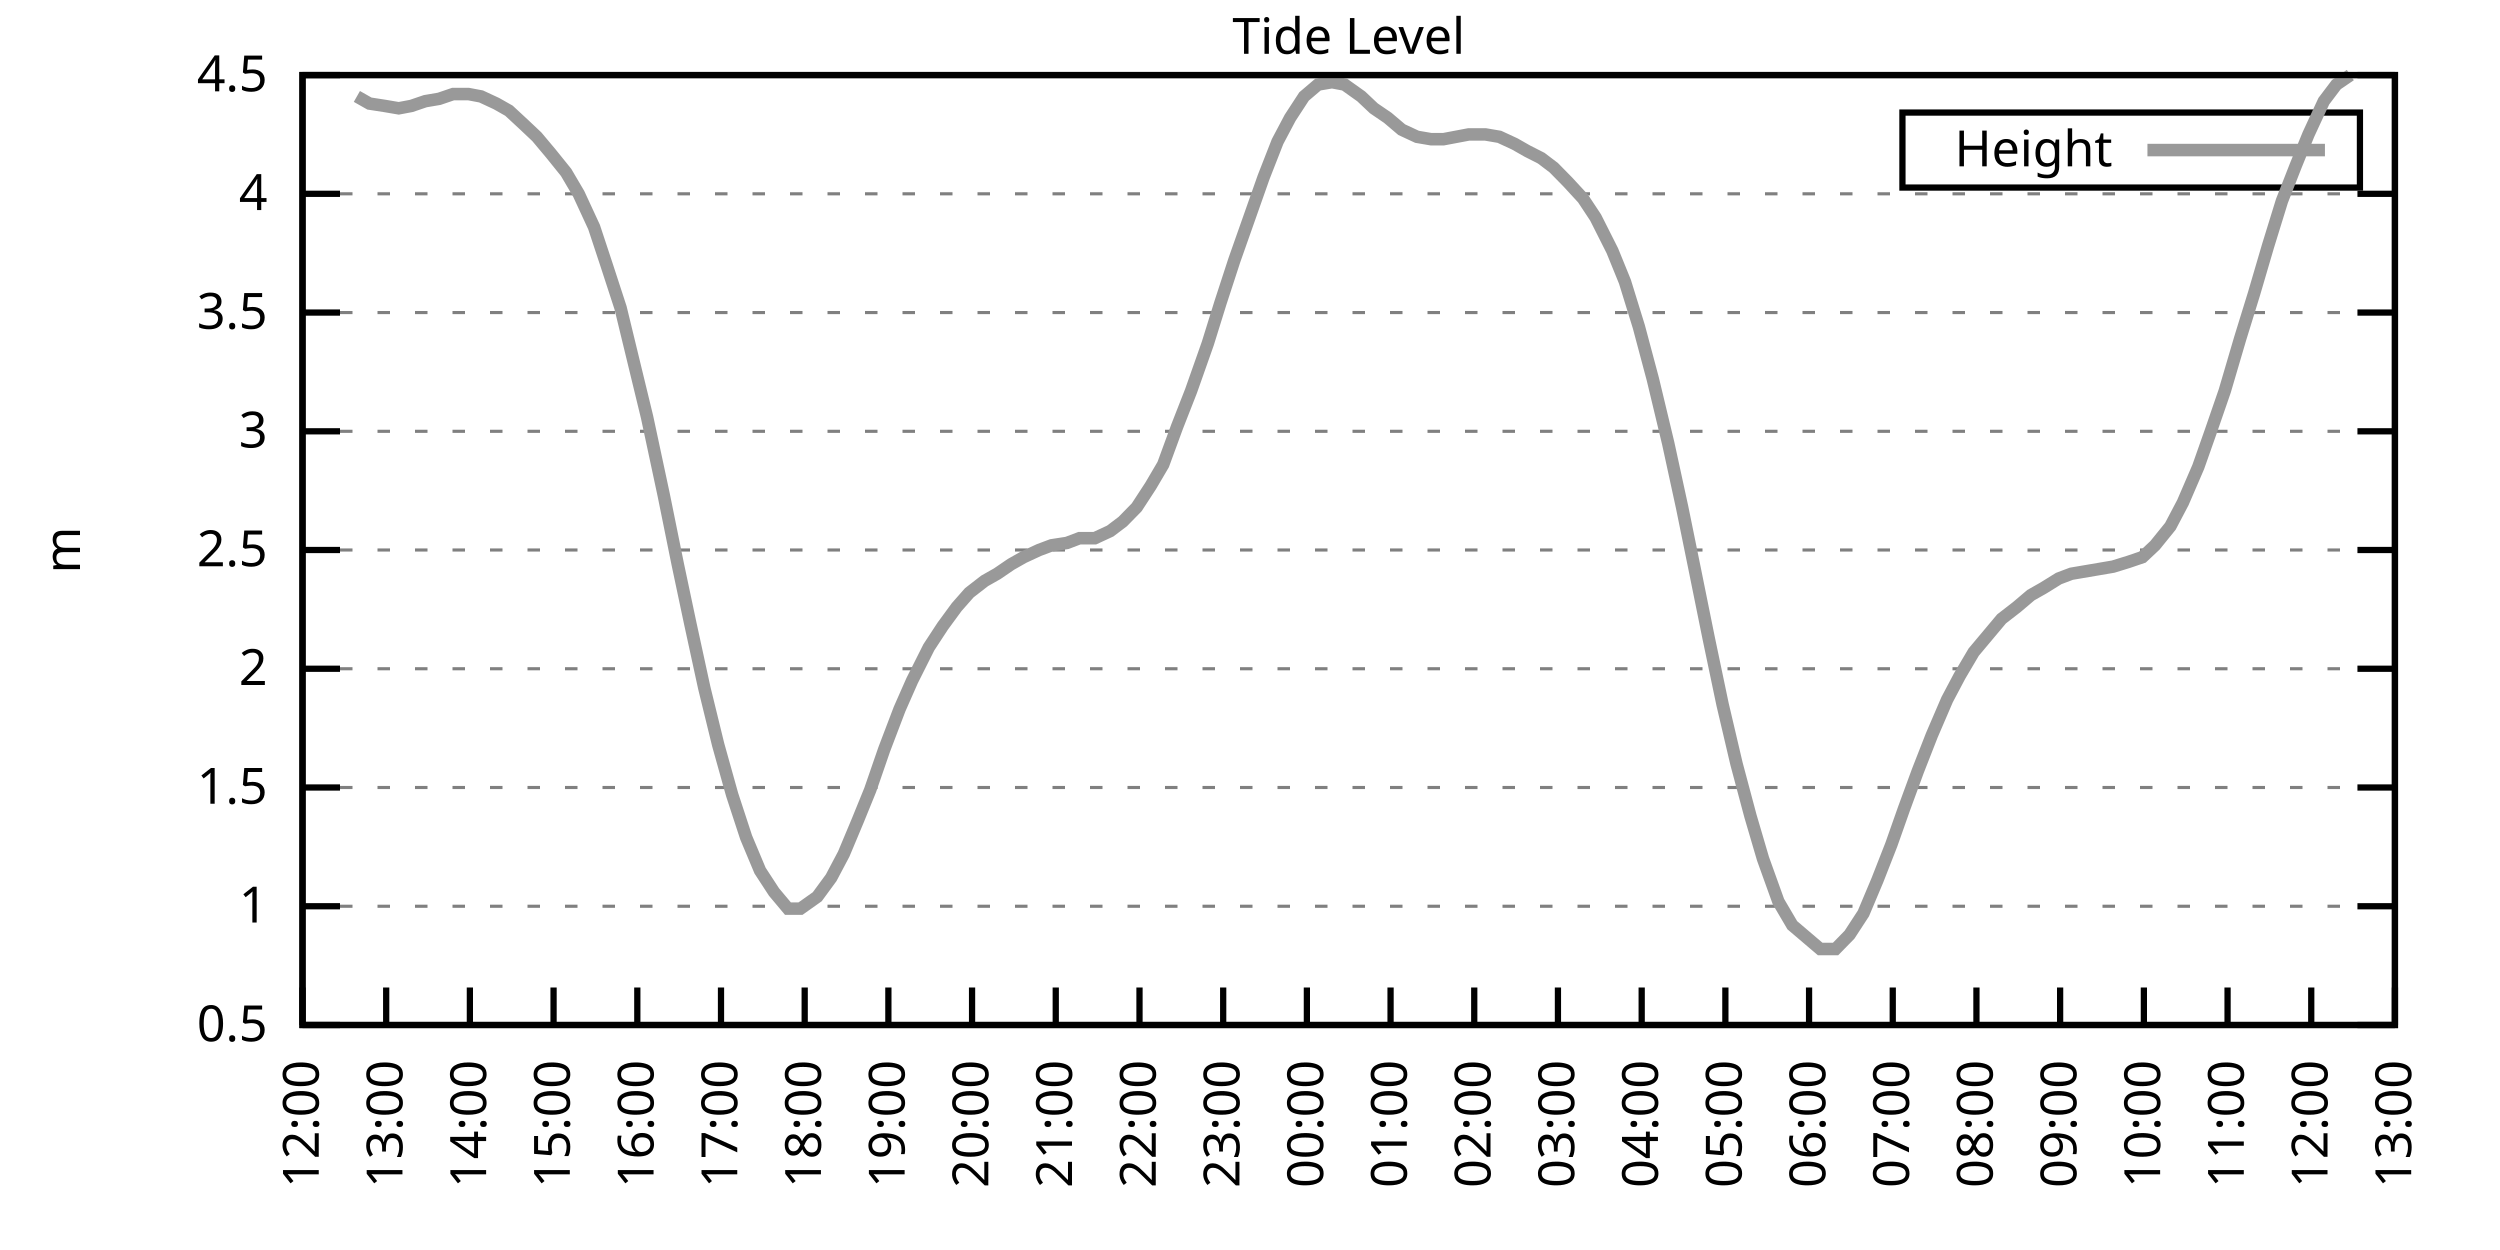
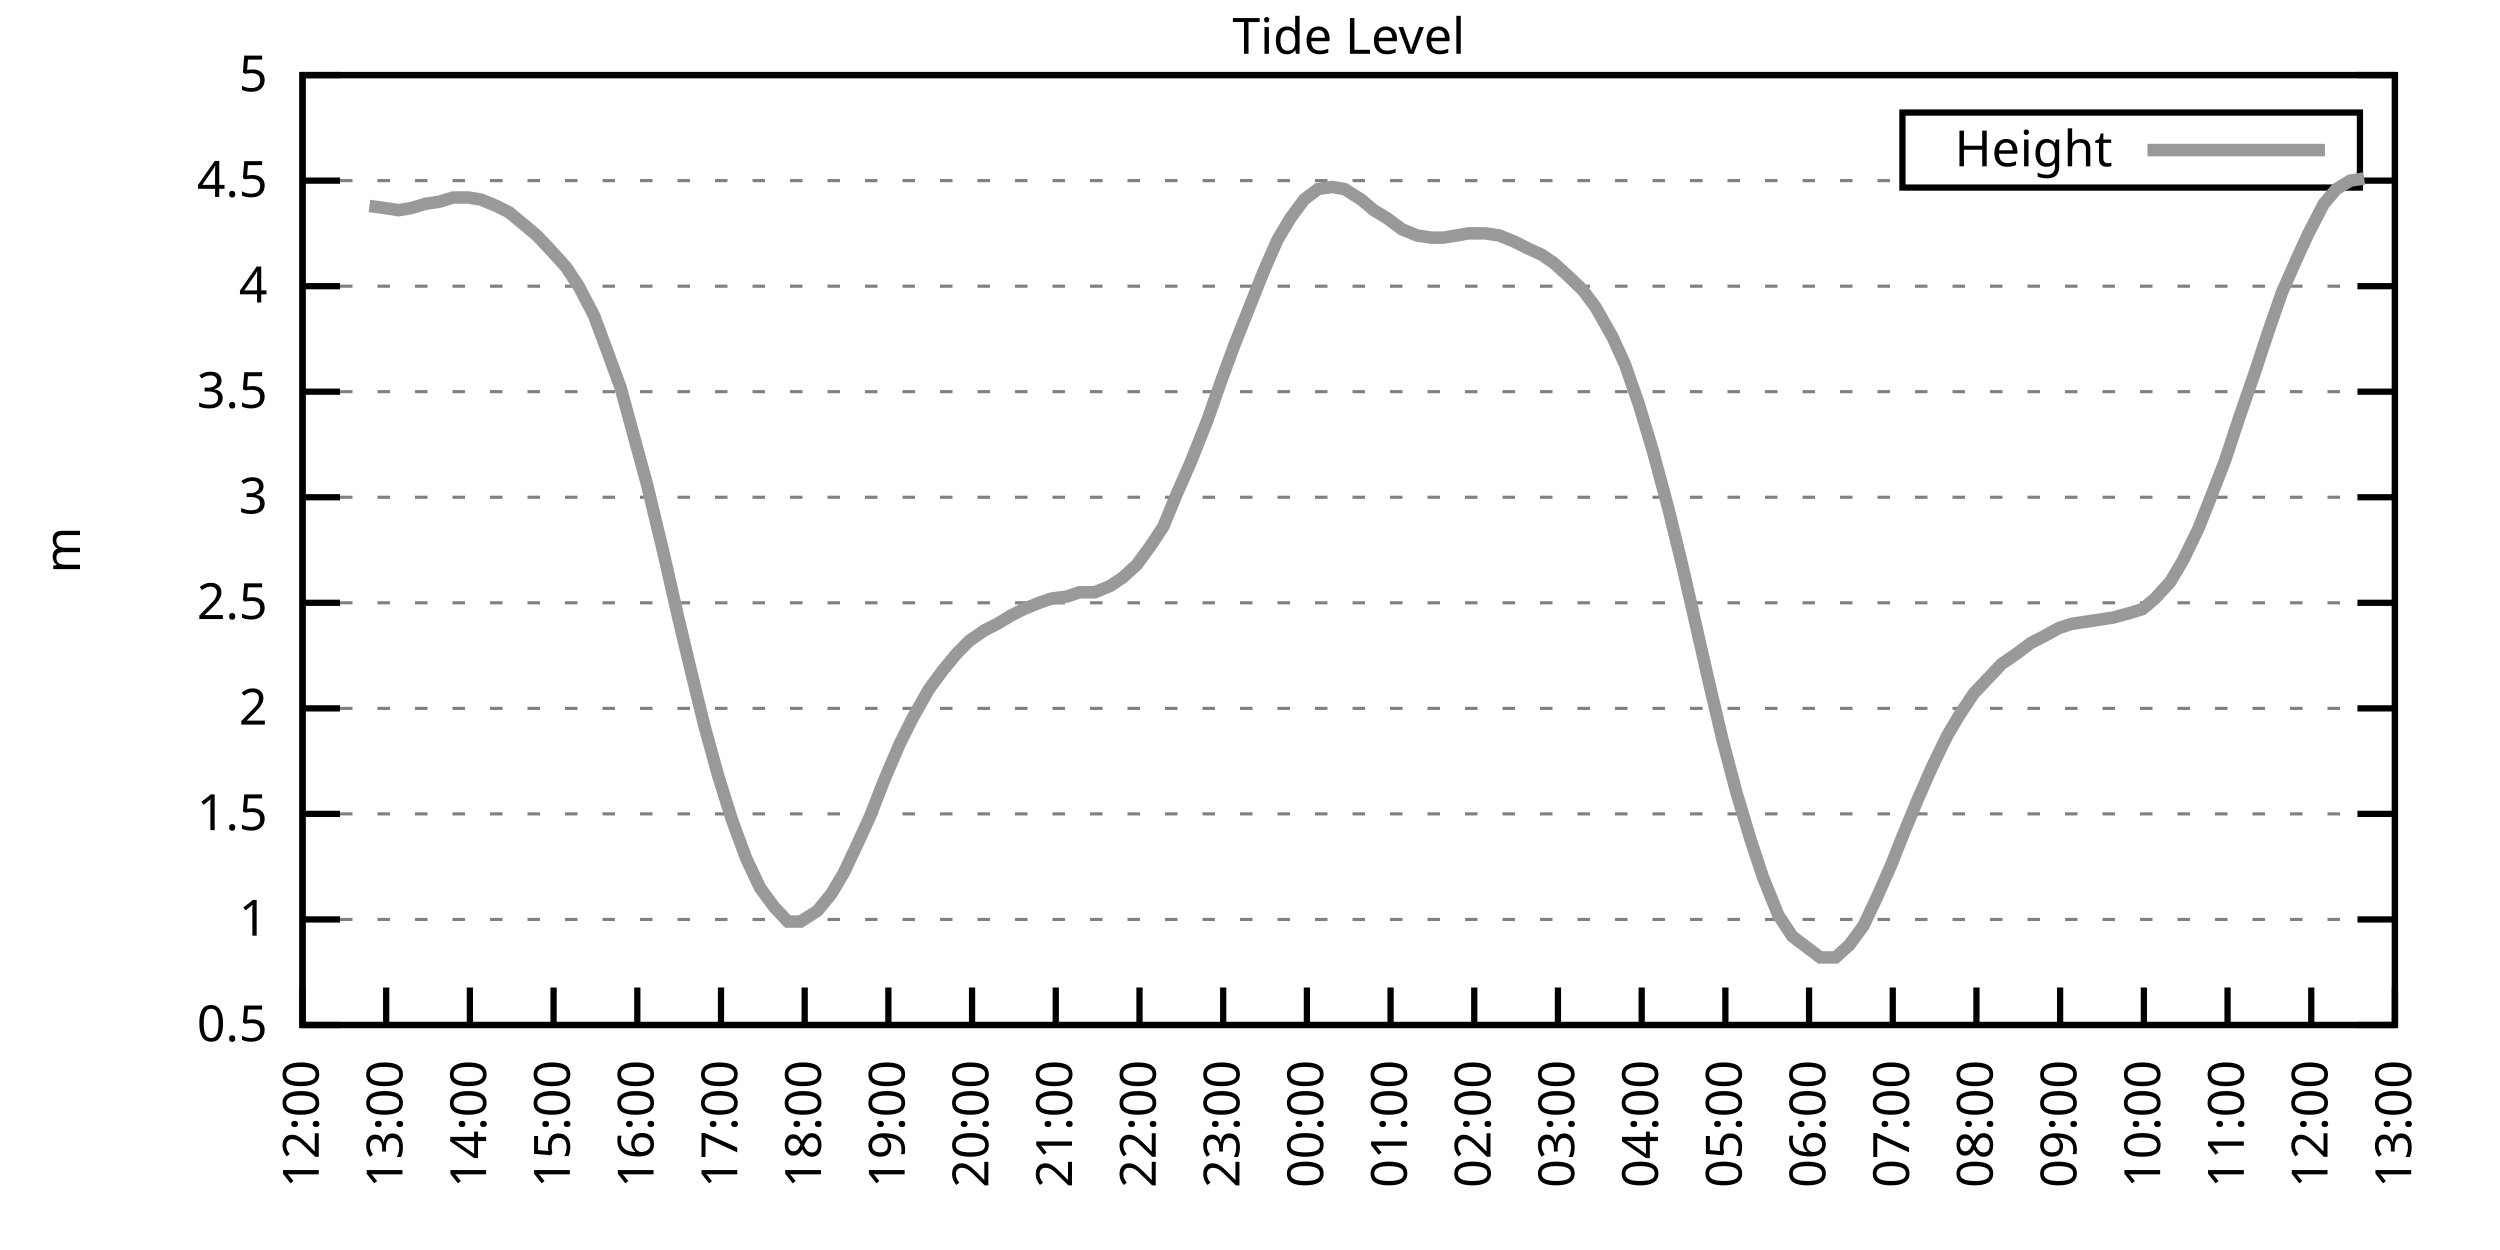
<svg xmlns="http://www.w3.org/2000/svg" xmlns:xlink="http://www.w3.org/1999/xlink" width="400" height="200" viewBox="0 0 400 200">
  <g id="gnuplot_canvas">
    <rect x="0" y="0" width="400" height="200" fill="none" />
    <defs>
      <circle id="gpDot" r="0.5" stroke-width="0.5" stroke="currentColor" />
      <path id="gpPt0" stroke-width="0.333" stroke="currentColor" d="M-1,0 h2 M0,-1 v2" />
      <path id="gpPt1" stroke-width="0.333" stroke="currentColor" d="M-1,-1 L1,1 M1,-1 L-1,1" />
      <path id="gpPt2" stroke-width="0.333" stroke="currentColor" d="M-1,0 L1,0 M0,-1 L0,1 M-1,-1 L1,1 M-1,1 L1,-1" />
      <rect id="gpPt3" stroke-width="0.333" stroke="currentColor" x="-1" y="-1" width="2" height="2" />
      <rect id="gpPt4" stroke-width="0.333" stroke="currentColor" fill="currentColor" x="-1" y="-1" width="2" height="2" />
      <circle id="gpPt5" stroke-width="0.333" stroke="currentColor" cx="0" cy="0" r="1" />
      <use xlink:href="#gpPt5" id="gpPt6" fill="currentColor" stroke="none" />
      <path id="gpPt7" stroke-width="0.333" stroke="currentColor" d="M0,-1.33 L-1.33,0.67 L1.33,0.67 z" />
      <use xlink:href="#gpPt7" id="gpPt8" fill="currentColor" stroke="none" />
      <use xlink:href="#gpPt7" id="gpPt9" stroke="currentColor" transform="rotate(180)" />
      <use xlink:href="#gpPt9" id="gpPt10" fill="currentColor" stroke="none" />
      <use xlink:href="#gpPt3" id="gpPt11" stroke="currentColor" transform="rotate(45)" />
      <use xlink:href="#gpPt11" id="gpPt12" fill="currentColor" stroke="none" />
      <path id="gpPt13" stroke-width="0.333" stroke="currentColor" d="M0,1.330 L1.265,0.411 L0.782,-1.067 L-0.782,-1.076 L-1.265,0.411 z" />
      <use xlink:href="#gpPt13" id="gpPt14" fill="currentColor" stroke="none" />
      <filter id="textbox" filterUnits="objectBoundingBox" x="0" y="0" height="1" width="1">
        <feFlood flood-color="white" flood-opacity="1" result="bgnd" />
        <feComposite in="SourceGraphic" in2="bgnd" operator="atop" />
      </filter>
      <filter id="greybox" filterUnits="objectBoundingBox" x="0" y="0" height="1" width="1">
        <feFlood flood-color="lightgrey" flood-opacity="1" result="grey" />
        <feComposite in="SourceGraphic" in2="grey" operator="atop" />
      </filter>
    </defs>
    <g fill="none" color="white" stroke="currentColor" stroke-width="1.00" stroke-linecap="butt" stroke-linejoin="miter">
</g>
    <g fill="none" color="black" stroke="currentColor" stroke-width="1.00" stroke-linecap="butt" stroke-linejoin="miter">
      <g stroke="none" shape-rendering="crispEdges">
        <polygon fill="rgb(255, 255, 255)" points="48.40,164.00 383.18,164.00 383.18,12.02 48.40,12.02 " />
      </g>
    </g>
    <g fill="none" color="black" stroke="currentColor" stroke-width="1.00" stroke-linecap="butt" stroke-linejoin="miter">
</g>
    <g fill="none" color="black" stroke="black" stroke-width="0.50" stroke-linecap="butt" stroke-linejoin="miter">
</g>
    <g fill="none" color="gray" stroke="currentColor" stroke-width="0.50" stroke-linecap="butt" stroke-linejoin="miter">
      <path stroke="gray" stroke-dasharray="2,4" class="gridline" d="M48.40,164.00 L383.19,164.00  " />
    </g>
    <g fill="none" color="gray" stroke="gray" stroke-width="1.00" stroke-linecap="butt" stroke-linejoin="miter">
</g>
    <g fill="none" color="black" stroke="currentColor" stroke-width="1.00" stroke-linecap="butt" stroke-linejoin="miter">
      <path stroke="black" d="M48.40,164.00 L54.40,164.00 M383.19,164.00 L377.19,164.00  " />
      <g transform="translate(42.80,166.60)" stroke="none" fill="black" font-family="Sans" font-size="8.00" text-anchor="end">
        <text>
          <tspan font-family="Sans"> 0.5</tspan>
        </text>
      </g>
    </g>
    <g fill="none" color="black" stroke="currentColor" stroke-width="1.00" stroke-linecap="butt" stroke-linejoin="miter">
</g>
    <g fill="none" color="black" stroke="black" stroke-width="0.50" stroke-linecap="butt" stroke-linejoin="miter">
</g>
    <g fill="none" color="gray" stroke="currentColor" stroke-width="0.50" stroke-linecap="butt" stroke-linejoin="miter">
-       <path stroke="gray" stroke-dasharray="2,4" class="gridline" d="M48.40,145.00 L383.19,145.00  " />
-     </g>
-     <g fill="none" color="gray" stroke="gray" stroke-width="1.00" stroke-linecap="butt" stroke-linejoin="miter">
- </g>
-     <g fill="none" color="black" stroke="currentColor" stroke-width="1.00" stroke-linecap="butt" stroke-linejoin="miter">
-       <path stroke="black" d="M48.40,145.00 L54.40,145.00 M383.19,145.00 L377.19,145.00  " />
-       <g transform="translate(42.80,147.60)" stroke="none" fill="black" font-family="Sans" font-size="8.00" text-anchor="end">
+       <path stroke="gray" stroke-dasharray="2,4" class="gridline" d="M48.40,147.11 L383.19,147.11  " />
+     </g>
+     <g fill="none" color="gray" stroke="gray" stroke-width="1.00" stroke-linecap="butt" stroke-linejoin="miter">
+ </g>
+     <g fill="none" color="black" stroke="currentColor" stroke-width="1.00" stroke-linecap="butt" stroke-linejoin="miter">
+       <path stroke="black" d="M48.40,147.11 L54.40,147.11 M383.19,147.11 L377.19,147.11  " />
+       <g transform="translate(42.80,149.71)" stroke="none" fill="black" font-family="Sans" font-size="8.00" text-anchor="end">
        <text>
          <tspan font-family="Sans"> 1</tspan>
        </text>
      </g>
    </g>
    <g fill="none" color="black" stroke="currentColor" stroke-width="1.00" stroke-linecap="butt" stroke-linejoin="miter">
</g>
    <g fill="none" color="black" stroke="black" stroke-width="0.50" stroke-linecap="butt" stroke-linejoin="miter">
</g>
    <g fill="none" color="gray" stroke="currentColor" stroke-width="0.50" stroke-linecap="butt" stroke-linejoin="miter">
-       <path stroke="gray" stroke-dasharray="2,4" class="gridline" d="M48.40,126.00 L383.19,126.00  " />
-     </g>
-     <g fill="none" color="gray" stroke="gray" stroke-width="1.00" stroke-linecap="butt" stroke-linejoin="miter">
- </g>
-     <g fill="none" color="black" stroke="currentColor" stroke-width="1.00" stroke-linecap="butt" stroke-linejoin="miter">
-       <path stroke="black" d="M48.40,126.00 L54.40,126.00 M383.19,126.00 L377.19,126.00  " />
-       <g transform="translate(42.80,128.60)" stroke="none" fill="black" font-family="Sans" font-size="8.00" text-anchor="end">
+       <path stroke="gray" stroke-dasharray="2,4" class="gridline" d="M48.40,130.22 L383.19,130.22  " />
+     </g>
+     <g fill="none" color="gray" stroke="gray" stroke-width="1.00" stroke-linecap="butt" stroke-linejoin="miter">
+ </g>
+     <g fill="none" color="black" stroke="currentColor" stroke-width="1.00" stroke-linecap="butt" stroke-linejoin="miter">
+       <path stroke="black" d="M48.40,130.22 L54.40,130.22 M383.19,130.22 L377.19,130.22  " />
+       <g transform="translate(42.80,132.82)" stroke="none" fill="black" font-family="Sans" font-size="8.00" text-anchor="end">
        <text>
          <tspan font-family="Sans"> 1.5</tspan>
        </text>
      </g>
    </g>
    <g fill="none" color="black" stroke="currentColor" stroke-width="1.00" stroke-linecap="butt" stroke-linejoin="miter">
</g>
    <g fill="none" color="black" stroke="black" stroke-width="0.50" stroke-linecap="butt" stroke-linejoin="miter">
</g>
    <g fill="none" color="gray" stroke="currentColor" stroke-width="0.50" stroke-linecap="butt" stroke-linejoin="miter">
-       <path stroke="gray" stroke-dasharray="2,4" class="gridline" d="M48.40,107.00 L383.19,107.00  " />
-     </g>
-     <g fill="none" color="gray" stroke="gray" stroke-width="1.00" stroke-linecap="butt" stroke-linejoin="miter">
- </g>
-     <g fill="none" color="black" stroke="currentColor" stroke-width="1.00" stroke-linecap="butt" stroke-linejoin="miter">
-       <path stroke="black" d="M48.40,107.00 L54.40,107.00 M383.19,107.00 L377.19,107.00  " />
-       <g transform="translate(42.80,109.60)" stroke="none" fill="black" font-family="Sans" font-size="8.00" text-anchor="end">
+       <path stroke="gray" stroke-dasharray="2,4" class="gridline" d="M48.40,113.34 L383.19,113.34  " />
+     </g>
+     <g fill="none" color="gray" stroke="gray" stroke-width="1.00" stroke-linecap="butt" stroke-linejoin="miter">
+ </g>
+     <g fill="none" color="black" stroke="currentColor" stroke-width="1.00" stroke-linecap="butt" stroke-linejoin="miter">
+       <path stroke="black" d="M48.40,113.34 L54.40,113.34 M383.19,113.34 L377.19,113.34  " />
+       <g transform="translate(42.80,115.94)" stroke="none" fill="black" font-family="Sans" font-size="8.00" text-anchor="end">
        <text>
          <tspan font-family="Sans"> 2</tspan>
        </text>
      </g>
    </g>
    <g fill="none" color="black" stroke="currentColor" stroke-width="1.00" stroke-linecap="butt" stroke-linejoin="miter">
</g>
    <g fill="none" color="black" stroke="black" stroke-width="0.50" stroke-linecap="butt" stroke-linejoin="miter">
</g>
    <g fill="none" color="gray" stroke="currentColor" stroke-width="0.50" stroke-linecap="butt" stroke-linejoin="miter">
-       <path stroke="gray" stroke-dasharray="2,4" class="gridline" d="M48.40,88.00 L383.19,88.00  " />
-     </g>
-     <g fill="none" color="gray" stroke="gray" stroke-width="1.00" stroke-linecap="butt" stroke-linejoin="miter">
- </g>
-     <g fill="none" color="black" stroke="currentColor" stroke-width="1.00" stroke-linecap="butt" stroke-linejoin="miter">
-       <path stroke="black" d="M48.40,88.00 L54.40,88.00 M383.19,88.00 L377.19,88.00  " />
-       <g transform="translate(42.80,90.60)" stroke="none" fill="black" font-family="Sans" font-size="8.00" text-anchor="end">
+       <path stroke="gray" stroke-dasharray="2,4" class="gridline" d="M48.40,96.45 L383.19,96.45  " />
+     </g>
+     <g fill="none" color="gray" stroke="gray" stroke-width="1.00" stroke-linecap="butt" stroke-linejoin="miter">
+ </g>
+     <g fill="none" color="black" stroke="currentColor" stroke-width="1.00" stroke-linecap="butt" stroke-linejoin="miter">
+       <path stroke="black" d="M48.40,96.45 L54.40,96.45 M383.19,96.45 L377.19,96.45  " />
+       <g transform="translate(42.80,99.05)" stroke="none" fill="black" font-family="Sans" font-size="8.00" text-anchor="end">
        <text>
          <tspan font-family="Sans"> 2.5</tspan>
        </text>
      </g>
    </g>
    <g fill="none" color="black" stroke="currentColor" stroke-width="1.00" stroke-linecap="butt" stroke-linejoin="miter">
</g>
    <g fill="none" color="black" stroke="black" stroke-width="0.50" stroke-linecap="butt" stroke-linejoin="miter">
</g>
    <g fill="none" color="gray" stroke="currentColor" stroke-width="0.50" stroke-linecap="butt" stroke-linejoin="miter">
-       <path stroke="gray" stroke-dasharray="2,4" class="gridline" d="M48.40,69.01 L383.19,69.01  " />
-     </g>
-     <g fill="none" color="gray" stroke="gray" stroke-width="1.00" stroke-linecap="butt" stroke-linejoin="miter">
- </g>
-     <g fill="none" color="black" stroke="currentColor" stroke-width="1.00" stroke-linecap="butt" stroke-linejoin="miter">
-       <path stroke="black" d="M48.40,69.01 L54.40,69.01 M383.19,69.01 L377.19,69.01  " />
-       <g transform="translate(42.80,71.61)" stroke="none" fill="black" font-family="Sans" font-size="8.00" text-anchor="end">
+       <path stroke="gray" stroke-dasharray="2,4" class="gridline" d="M48.40,79.56 L383.19,79.56  " />
+     </g>
+     <g fill="none" color="gray" stroke="gray" stroke-width="1.00" stroke-linecap="butt" stroke-linejoin="miter">
+ </g>
+     <g fill="none" color="black" stroke="currentColor" stroke-width="1.00" stroke-linecap="butt" stroke-linejoin="miter">
+       <path stroke="black" d="M48.40,79.56 L54.40,79.56 M383.19,79.56 L377.19,79.56  " />
+       <g transform="translate(42.80,82.16)" stroke="none" fill="black" font-family="Sans" font-size="8.00" text-anchor="end">
        <text>
          <tspan font-family="Sans"> 3</tspan>
        </text>
      </g>
    </g>
    <g fill="none" color="black" stroke="currentColor" stroke-width="1.00" stroke-linecap="butt" stroke-linejoin="miter">
</g>
    <g fill="none" color="black" stroke="black" stroke-width="0.50" stroke-linecap="butt" stroke-linejoin="miter">
</g>
    <g fill="none" color="gray" stroke="currentColor" stroke-width="0.50" stroke-linecap="butt" stroke-linejoin="miter">
-       <path stroke="gray" stroke-dasharray="2,4" class="gridline" d="M48.40,50.01 L383.19,50.01  " />
-     </g>
-     <g fill="none" color="gray" stroke="gray" stroke-width="1.00" stroke-linecap="butt" stroke-linejoin="miter">
- </g>
-     <g fill="none" color="black" stroke="currentColor" stroke-width="1.00" stroke-linecap="butt" stroke-linejoin="miter">
-       <path stroke="black" d="M48.40,50.01 L54.40,50.01 M383.19,50.01 L377.19,50.01  " />
-       <g transform="translate(42.80,52.61)" stroke="none" fill="black" font-family="Sans" font-size="8.00" text-anchor="end">
+       <path stroke="gray" stroke-dasharray="2,4" class="gridline" d="M48.40,62.67 L383.19,62.67  " />
+     </g>
+     <g fill="none" color="gray" stroke="gray" stroke-width="1.00" stroke-linecap="butt" stroke-linejoin="miter">
+ </g>
+     <g fill="none" color="black" stroke="currentColor" stroke-width="1.00" stroke-linecap="butt" stroke-linejoin="miter">
+       <path stroke="black" d="M48.40,62.67 L54.40,62.67 M383.19,62.67 L377.19,62.67  " />
+       <g transform="translate(42.80,65.27)" stroke="none" fill="black" font-family="Sans" font-size="8.00" text-anchor="end">
        <text>
          <tspan font-family="Sans"> 3.5</tspan>
        </text>
      </g>
    </g>
    <g fill="none" color="black" stroke="currentColor" stroke-width="1.00" stroke-linecap="butt" stroke-linejoin="miter">
</g>
    <g fill="none" color="black" stroke="black" stroke-width="0.50" stroke-linecap="butt" stroke-linejoin="miter">
</g>
    <g fill="none" color="gray" stroke="currentColor" stroke-width="0.50" stroke-linecap="butt" stroke-linejoin="miter">
-       <path stroke="gray" stroke-dasharray="2,4" class="gridline" d="M48.40,31.01 L383.19,31.01  " />
-     </g>
-     <g fill="none" color="gray" stroke="gray" stroke-width="1.00" stroke-linecap="butt" stroke-linejoin="miter">
- </g>
-     <g fill="none" color="black" stroke="currentColor" stroke-width="1.00" stroke-linecap="butt" stroke-linejoin="miter">
-       <path stroke="black" d="M48.40,31.01 L54.40,31.01 M383.19,31.01 L377.19,31.01  " />
-       <g transform="translate(42.80,33.61)" stroke="none" fill="black" font-family="Sans" font-size="8.00" text-anchor="end">
+       <path stroke="gray" stroke-dasharray="2,4" class="gridline" d="M48.40,45.79 L383.19,45.79  " />
+     </g>
+     <g fill="none" color="gray" stroke="gray" stroke-width="1.00" stroke-linecap="butt" stroke-linejoin="miter">
+ </g>
+     <g fill="none" color="black" stroke="currentColor" stroke-width="1.00" stroke-linecap="butt" stroke-linejoin="miter">
+       <path stroke="black" d="M48.40,45.79 L54.40,45.79 M383.19,45.79 L377.19,45.79  " />
+       <g transform="translate(42.80,48.39)" stroke="none" fill="black" font-family="Sans" font-size="8.00" text-anchor="end">
        <text>
          <tspan font-family="Sans"> 4</tspan>
+         </text>
+       </g>
+     </g>
+     <g fill="none" color="black" stroke="currentColor" stroke-width="1.00" stroke-linecap="butt" stroke-linejoin="miter">
+ </g>
+     <g fill="none" color="black" stroke="black" stroke-width="0.50" stroke-linecap="butt" stroke-linejoin="miter">
+ </g>
+     <g fill="none" color="gray" stroke="currentColor" stroke-width="0.50" stroke-linecap="butt" stroke-linejoin="miter">
+       <path stroke="gray" stroke-dasharray="2,4" class="gridline" d="M48.40,28.90 L304.39,28.90 M377.59,28.90 L383.19,28.90  " />
+     </g>
+     <g fill="none" color="gray" stroke="gray" stroke-width="1.00" stroke-linecap="butt" stroke-linejoin="miter">
+ </g>
+     <g fill="none" color="black" stroke="currentColor" stroke-width="1.00" stroke-linecap="butt" stroke-linejoin="miter">
+       <path stroke="black" d="M48.40,28.90 L54.40,28.90 M383.19,28.90 L377.19,28.90  " />
+       <g transform="translate(42.80,31.50)" stroke="none" fill="black" font-family="Sans" font-size="8.00" text-anchor="end">
+         <text>
+           <tspan font-family="Sans"> 4.5</tspan>
        </text>
      </g>
    </g>
    <g fill="none" color="black" stroke="currentColor" stroke-width="1.00" stroke-linecap="butt" stroke-linejoin="miter">
</g>
    <g fill="none" color="black" stroke="black" stroke-width="0.50" stroke-linecap="butt" stroke-linejoin="miter">
</g>
    <g fill="none" color="gray" stroke="currentColor" stroke-width="0.50" stroke-linecap="butt" stroke-linejoin="miter">
      <path stroke="gray" stroke-dasharray="2,4" class="gridline" d="M48.40,12.01 L383.19,12.01  " />
    </g>
    <g fill="none" color="gray" stroke="gray" stroke-width="1.00" stroke-linecap="butt" stroke-linejoin="miter">
</g>
    <g fill="none" color="black" stroke="currentColor" stroke-width="1.00" stroke-linecap="butt" stroke-linejoin="miter">
      <path stroke="black" d="M48.40,12.01 L54.40,12.01 M383.19,12.01 L377.19,12.01  " />
      <g transform="translate(42.80,14.61)" stroke="none" fill="black" font-family="Sans" font-size="8.00" text-anchor="end">
        <text>
-           <tspan font-family="Sans"> 4.5</tspan>
+           <tspan font-family="Sans"> 5</tspan>
        </text>
      </g>
    </g>
    <g fill="none" color="black" stroke="currentColor" stroke-width="1.00" stroke-linecap="butt" stroke-linejoin="miter">
      <path stroke="black" d="M48.40,164.00 L48.40,158.00  " />
      <g transform="translate(51.00,169.60) rotate(270.00)" stroke="none" fill="black" font-family="Sans" font-size="8.00" text-anchor="end">
        <text>
          <tspan font-family="Sans">12:00</tspan>
        </text>
      </g>
    </g>
    <g fill="none" color="black" stroke="currentColor" stroke-width="1.00" stroke-linecap="butt" stroke-linejoin="miter">
      <path stroke="black" d="M61.79,164.00 L61.79,158.00  " />
      <g transform="translate(64.39,169.60) rotate(270.00)" stroke="none" fill="black" font-family="Sans" font-size="8.00" text-anchor="end">
        <text>
          <tspan font-family="Sans">13:00</tspan>
        </text>
      </g>
    </g>
    <g fill="none" color="black" stroke="currentColor" stroke-width="1.00" stroke-linecap="butt" stroke-linejoin="miter">
      <path stroke="black" d="M75.18,164.00 L75.18,158.00  " />
      <g transform="translate(77.78,169.60) rotate(270.00)" stroke="none" fill="black" font-family="Sans" font-size="8.00" text-anchor="end">
        <text>
          <tspan font-family="Sans">14:00</tspan>
        </text>
      </g>
    </g>
    <g fill="none" color="black" stroke="currentColor" stroke-width="1.00" stroke-linecap="butt" stroke-linejoin="miter">
      <path stroke="black" d="M88.57,164.00 L88.57,158.00  " />
      <g transform="translate(91.17,169.60) rotate(270.00)" stroke="none" fill="black" font-family="Sans" font-size="8.00" text-anchor="end">
        <text>
          <tspan font-family="Sans">15:00</tspan>
        </text>
      </g>
    </g>
    <g fill="none" color="black" stroke="currentColor" stroke-width="1.00" stroke-linecap="butt" stroke-linejoin="miter">
      <path stroke="black" d="M101.97,164.00 L101.97,158.00  " />
      <g transform="translate(104.57,169.60) rotate(270.00)" stroke="none" fill="black" font-family="Sans" font-size="8.00" text-anchor="end">
        <text>
          <tspan font-family="Sans">16:00</tspan>
        </text>
      </g>
    </g>
    <g fill="none" color="black" stroke="currentColor" stroke-width="1.00" stroke-linecap="butt" stroke-linejoin="miter">
      <path stroke="black" d="M115.36,164.00 L115.36,158.00  " />
      <g transform="translate(117.96,169.60) rotate(270.00)" stroke="none" fill="black" font-family="Sans" font-size="8.00" text-anchor="end">
        <text>
          <tspan font-family="Sans">17:00</tspan>
        </text>
      </g>
    </g>
    <g fill="none" color="black" stroke="currentColor" stroke-width="1.00" stroke-linecap="butt" stroke-linejoin="miter">
      <path stroke="black" d="M128.75,164.00 L128.75,158.00  " />
      <g transform="translate(131.35,169.60) rotate(270.00)" stroke="none" fill="black" font-family="Sans" font-size="8.00" text-anchor="end">
        <text>
          <tspan font-family="Sans">18:00</tspan>
        </text>
      </g>
    </g>
    <g fill="none" color="black" stroke="currentColor" stroke-width="1.00" stroke-linecap="butt" stroke-linejoin="miter">
      <path stroke="black" d="M142.14,164.00 L142.14,158.00  " />
      <g transform="translate(144.74,169.60) rotate(270.00)" stroke="none" fill="black" font-family="Sans" font-size="8.00" text-anchor="end">
        <text>
          <tspan font-family="Sans">19:00</tspan>
        </text>
      </g>
    </g>
    <g fill="none" color="black" stroke="currentColor" stroke-width="1.00" stroke-linecap="butt" stroke-linejoin="miter">
      <path stroke="black" d="M155.53,164.00 L155.53,158.00  " />
      <g transform="translate(158.13,169.60) rotate(270.00)" stroke="none" fill="black" font-family="Sans" font-size="8.00" text-anchor="end">
        <text>
          <tspan font-family="Sans">20:00</tspan>
        </text>
      </g>
    </g>
    <g fill="none" color="black" stroke="currentColor" stroke-width="1.00" stroke-linecap="butt" stroke-linejoin="miter">
      <path stroke="black" d="M168.92,164.00 L168.92,158.00  " />
      <g transform="translate(171.52,169.60) rotate(270.00)" stroke="none" fill="black" font-family="Sans" font-size="8.00" text-anchor="end">
        <text>
          <tspan font-family="Sans">21:00</tspan>
        </text>
      </g>
    </g>
    <g fill="none" color="black" stroke="currentColor" stroke-width="1.00" stroke-linecap="butt" stroke-linejoin="miter">
      <path stroke="black" d="M182.32,164.00 L182.32,158.00  " />
      <g transform="translate(184.92,169.60) rotate(270.00)" stroke="none" fill="black" font-family="Sans" font-size="8.00" text-anchor="end">
        <text>
          <tspan font-family="Sans">22:00</tspan>
        </text>
      </g>
    </g>
    <g fill="none" color="black" stroke="currentColor" stroke-width="1.00" stroke-linecap="butt" stroke-linejoin="miter">
      <path stroke="black" d="M195.71,164.00 L195.71,158.00  " />
      <g transform="translate(198.31,169.60) rotate(270.00)" stroke="none" fill="black" font-family="Sans" font-size="8.00" text-anchor="end">
        <text>
          <tspan font-family="Sans">23:00</tspan>
        </text>
      </g>
    </g>
    <g fill="none" color="black" stroke="currentColor" stroke-width="1.00" stroke-linecap="butt" stroke-linejoin="miter">
      <path stroke="black" d="M209.10,164.00 L209.10,158.00  " />
      <g transform="translate(211.70,169.60) rotate(270.00)" stroke="none" fill="black" font-family="Sans" font-size="8.00" text-anchor="end">
        <text>
          <tspan font-family="Sans">00:00</tspan>
        </text>
      </g>
    </g>
    <g fill="none" color="black" stroke="currentColor" stroke-width="1.00" stroke-linecap="butt" stroke-linejoin="miter">
      <path stroke="black" d="M222.49,164.00 L222.49,158.00  " />
      <g transform="translate(225.09,169.60) rotate(270.00)" stroke="none" fill="black" font-family="Sans" font-size="8.00" text-anchor="end">
        <text>
          <tspan font-family="Sans">01:00</tspan>
        </text>
      </g>
    </g>
    <g fill="none" color="black" stroke="currentColor" stroke-width="1.00" stroke-linecap="butt" stroke-linejoin="miter">
      <path stroke="black" d="M235.88,164.00 L235.88,158.00  " />
      <g transform="translate(238.48,169.60) rotate(270.00)" stroke="none" fill="black" font-family="Sans" font-size="8.00" text-anchor="end">
        <text>
          <tspan font-family="Sans">02:00</tspan>
        </text>
      </g>
    </g>
    <g fill="none" color="black" stroke="currentColor" stroke-width="1.00" stroke-linecap="butt" stroke-linejoin="miter">
      <path stroke="black" d="M249.27,164.00 L249.27,158.00  " />
      <g transform="translate(251.87,169.60) rotate(270.00)" stroke="none" fill="black" font-family="Sans" font-size="8.00" text-anchor="end">
        <text>
          <tspan font-family="Sans">03:00</tspan>
        </text>
      </g>
    </g>
    <g fill="none" color="black" stroke="currentColor" stroke-width="1.00" stroke-linecap="butt" stroke-linejoin="miter">
      <path stroke="black" d="M262.67,164.00 L262.67,158.00  " />
      <g transform="translate(265.27,169.60) rotate(270.00)" stroke="none" fill="black" font-family="Sans" font-size="8.00" text-anchor="end">
        <text>
          <tspan font-family="Sans">04:00</tspan>
        </text>
      </g>
    </g>
    <g fill="none" color="black" stroke="currentColor" stroke-width="1.00" stroke-linecap="butt" stroke-linejoin="miter">
      <path stroke="black" d="M276.06,164.00 L276.06,158.00  " />
      <g transform="translate(278.66,169.60) rotate(270.00)" stroke="none" fill="black" font-family="Sans" font-size="8.00" text-anchor="end">
        <text>
          <tspan font-family="Sans">05:00</tspan>
        </text>
      </g>
    </g>
    <g fill="none" color="black" stroke="currentColor" stroke-width="1.00" stroke-linecap="butt" stroke-linejoin="miter">
      <path stroke="black" d="M289.45,164.00 L289.45,158.00  " />
      <g transform="translate(292.05,169.60) rotate(270.00)" stroke="none" fill="black" font-family="Sans" font-size="8.00" text-anchor="end">
        <text>
          <tspan font-family="Sans">06:00</tspan>
        </text>
      </g>
    </g>
    <g fill="none" color="black" stroke="currentColor" stroke-width="1.00" stroke-linecap="butt" stroke-linejoin="miter">
      <path stroke="black" d="M302.84,164.00 L302.84,158.00  " />
      <g transform="translate(305.44,169.60) rotate(270.00)" stroke="none" fill="black" font-family="Sans" font-size="8.00" text-anchor="end">
        <text>
          <tspan font-family="Sans">07:00</tspan>
        </text>
      </g>
    </g>
    <g fill="none" color="black" stroke="currentColor" stroke-width="1.00" stroke-linecap="butt" stroke-linejoin="miter">
      <path stroke="black" d="M316.23,164.00 L316.23,158.00  " />
      <g transform="translate(318.83,169.60) rotate(270.00)" stroke="none" fill="black" font-family="Sans" font-size="8.00" text-anchor="end">
        <text>
          <tspan font-family="Sans">08:00</tspan>
        </text>
      </g>
    </g>
    <g fill="none" color="black" stroke="currentColor" stroke-width="1.00" stroke-linecap="butt" stroke-linejoin="miter">
      <path stroke="black" d="M329.62,164.00 L329.62,158.00  " />
      <g transform="translate(332.22,169.60) rotate(270.00)" stroke="none" fill="black" font-family="Sans" font-size="8.00" text-anchor="end">
        <text>
          <tspan font-family="Sans">09:00</tspan>
        </text>
      </g>
    </g>
    <g fill="none" color="black" stroke="currentColor" stroke-width="1.00" stroke-linecap="butt" stroke-linejoin="miter">
      <path stroke="black" d="M343.02,164.00 L343.02,158.00  " />
      <g transform="translate(345.62,169.60) rotate(270.00)" stroke="none" fill="black" font-family="Sans" font-size="8.00" text-anchor="end">
        <text>
          <tspan font-family="Sans">10:00</tspan>
        </text>
      </g>
    </g>
    <g fill="none" color="black" stroke="currentColor" stroke-width="1.00" stroke-linecap="butt" stroke-linejoin="miter">
      <path stroke="black" d="M356.41,164.00 L356.41,158.00  " />
      <g transform="translate(359.01,169.60) rotate(270.00)" stroke="none" fill="black" font-family="Sans" font-size="8.00" text-anchor="end">
        <text>
          <tspan font-family="Sans">11:00</tspan>
        </text>
      </g>
    </g>
    <g fill="none" color="black" stroke="currentColor" stroke-width="1.00" stroke-linecap="butt" stroke-linejoin="miter">
      <path stroke="black" d="M369.80,164.00 L369.80,158.00  " />
      <g transform="translate(372.40,169.60) rotate(270.00)" stroke="none" fill="black" font-family="Sans" font-size="8.00" text-anchor="end">
        <text>
          <tspan font-family="Sans">12:00</tspan>
        </text>
      </g>
    </g>
    <g fill="none" color="black" stroke="currentColor" stroke-width="1.00" stroke-linecap="butt" stroke-linejoin="miter">
      <path stroke="black" d="M383.19,164.00 L383.19,158.00  " />
      <g transform="translate(385.79,169.60) rotate(270.00)" stroke="none" fill="black" font-family="Sans" font-size="8.00" text-anchor="end">
        <text>
          <tspan font-family="Sans">13:00</tspan>
        </text>
      </g>
    </g>
    <g fill="none" color="black" stroke="currentColor" stroke-width="1.00" stroke-linecap="butt" stroke-linejoin="miter">
</g>
    <g fill="none" color="black" stroke="currentColor" stroke-width="1.00" stroke-linecap="butt" stroke-linejoin="miter">
      <path stroke="black" d="M48.40,12.01 L48.40,164.00 L383.19,164.00 L383.19,12.01 L48.40,12.01 Z  " />
    </g>
    <g fill="none" color="black" stroke="currentColor" stroke-width="1.00" stroke-linecap="butt" stroke-linejoin="miter">
</g>
    <g fill="none" color="black" stroke="currentColor" stroke-width="1.00" stroke-linecap="butt" stroke-linejoin="miter">
      <path stroke="black" d="M304.39,30.01 L304.39,18.01 L377.59,18.01 L377.59,30.01 L304.39,30.01 Z  " />
    </g>
    <g id="Tide_level_plot_1">
      <g fill="none" color="white" stroke="black" stroke-width="2.00" stroke-linecap="butt" stroke-linejoin="miter">
</g>
      <g fill="none" color="black" stroke="currentColor" stroke-width="2.00" stroke-linecap="butt" stroke-linejoin="miter">
        <g transform="translate(337.99,26.61)" stroke="none" fill="black" font-family="Sans" font-size="8.00" text-anchor="end">
          <text>
            <tspan font-family="Sans">Height</tspan>
          </text>
        </g>
      </g>
      <g fill="none" color="black" stroke="currentColor" stroke-width="2.00" stroke-linecap="butt" stroke-linejoin="miter">
-         <path stroke="rgb(153, 153, 153)" d="M343.59,24.01 L371.99,24.01 M57.10,15.43 L59.11,16.57 L61.57,16.95 L63.80,17.33 L65.81,16.95 L68.04,16.19   L70.27,15.81 L72.50,15.05 L74.96,15.05 L76.97,15.43 L79.42,16.57 L81.43,17.71 L83.89,19.99 L85.90,21.89   L88.13,24.55 L90.58,27.59 L92.59,31.01 L95.05,36.33 L97.06,42.41 L99.29,49.25 L103.53,66.73 L106.21,79.27   L108.44,90.28 L110.45,99.78 L112.68,110.04 L114.91,119.16 L117.14,127.14 L119.38,133.98 L121.61,139.30 L123.84,142.72   L126.07,145.38 L128.08,145.38 L130.76,143.48 L132.99,140.44 L135.00,136.64 L137.23,131.32 L139.24,126.38 L141.47,119.92   L143.93,113.46 L145.94,108.90 L148.61,103.58 L150.85,100.16 L153.08,97.12 L155.09,94.84 L157.54,92.94 L159.55,91.80   L161.78,90.28 L163.79,89.14 L166.25,88.00 L168.25,87.25 L170.71,86.87 L172.72,86.11 L175.17,86.11 L177.63,84.97   L179.64,83.45 L181.87,81.17 L184.10,77.75 L186.11,74.33 L188.34,68.25 L190.57,62.55 L193.25,54.95 L195.26,48.49   L197.49,41.65 L202.18,28.35 L204.41,22.65 L206.42,18.85 L208.65,15.43 L210.88,13.53 L213.12,13.15 L215.13,13.53   L217.80,15.43 L219.81,17.33 L222.04,18.85 L224.28,20.75 L226.73,21.89 L228.96,22.27 L230.97,22.27 L232.98,21.89   L234.99,21.51 L237.67,21.51 L239.90,21.89 L242.36,23.03 L244.36,24.17 L246.60,25.31 L248.60,26.83 L250.84,29.11   L253.29,31.77 L255.30,34.81 L257.98,40.13 L259.99,45.07 L262.22,52.29 L264.45,60.65 L266.91,70.91 L269.14,81.17   L271.15,91.04 L273.38,102.06 L275.61,112.70 L277.84,122.20 L280.07,130.56 L282.08,137.40 L284.54,144.24 L286.77,148.04   L291.23,151.84 L293.69,151.84 L295.92,149.56 L298.15,146.14 L300.39,140.82 L302.62,135.12 L304.63,129.42 L306.86,123.34   L309.09,117.64 L311.54,111.94 L313.55,108.14 L315.79,104.34 L318.02,101.68 L320.25,99.02 L322.70,97.12 L324.94,95.22   L326.95,94.08 L329.40,92.56 L331.41,91.80 L333.64,91.42 L335.87,91.04 L338.10,90.66 L340.56,89.90 L342.79,89.14   L344.80,87.25 L347.26,84.21 L349.26,80.41 L351.72,74.71 L353.73,69.01 L355.96,62.55 L358.42,54.19 L360.65,46.97   L362.88,39.37 L365.11,32.15 L367.34,26.45 L369.35,21.51 L371.81,16.19 L373.82,13.53 L376.05,12.01  " />
+         <path stroke="rgb(153, 153, 153)" d="M343.59,24.01 L371.99,24.01 M59.11,32.95 L61.57,33.29 L63.80,33.63 L65.81,33.29 L68.04,32.61 L70.27,32.28   L72.50,31.60 L74.96,31.60 L76.97,31.94 L79.42,32.95 L81.43,33.96 L83.89,35.99 L85.90,37.68 L88.13,40.04   L90.58,42.75 L92.59,45.79 L95.05,50.51 L97.06,55.92 L99.29,62.00 L103.53,77.53 L106.21,88.68 L108.44,98.48   L110.45,106.92 L112.68,116.04 L114.91,124.14 L117.14,131.24 L119.38,137.32 L121.61,142.05 L123.84,145.09 L126.07,147.45   L128.08,147.45 L130.76,145.76 L132.99,143.06 L135.00,139.68 L137.23,134.95 L139.24,130.56 L141.47,124.82 L143.93,119.08   L145.94,115.03 L148.61,110.30 L150.85,107.26 L153.08,104.56 L155.09,102.53 L157.54,100.84 L159.55,99.83 L161.78,98.48   L163.79,97.46 L166.25,96.45 L168.25,95.77 L170.71,95.44 L172.72,94.76 L175.17,94.76 L177.63,93.75 L179.64,92.40   L181.87,90.37 L184.10,87.33 L186.11,84.29 L188.34,78.89 L190.57,73.82 L193.25,67.06 L195.26,61.32 L197.49,55.24   L202.18,43.42 L204.41,38.35 L206.42,34.98 L208.65,31.94 L210.88,30.25 L213.12,29.91 L215.13,30.25 L217.80,31.94   L219.81,33.63 L222.04,34.98 L224.28,36.67 L226.73,37.68 L228.96,38.02 L230.97,38.02 L232.98,37.68 L234.99,37.34   L237.67,37.34 L239.90,37.68 L242.36,38.69 L244.36,39.71 L246.60,40.72 L248.60,42.07 L250.84,44.10 L253.29,46.46   L255.30,49.16 L257.98,53.89 L259.99,58.28 L262.22,64.70 L264.45,72.13 L266.91,81.25 L269.14,90.37 L271.15,99.15   L273.38,108.95 L275.61,118.40 L277.84,126.85 L280.07,134.28 L282.08,140.36 L284.54,146.44 L286.77,149.81 L291.23,153.19   L293.69,153.19 L295.92,151.17 L298.15,148.13 L300.39,143.40 L302.62,138.33 L304.63,133.26 L306.86,127.86 L309.09,122.79   L311.54,117.73 L313.55,114.35 L315.79,110.97 L318.02,108.61 L320.25,106.24 L322.70,104.56 L324.94,102.87 L326.95,101.85   L329.40,100.50 L331.41,99.83 L333.64,99.49 L335.87,99.15 L338.10,98.81 L340.56,98.14 L342.79,97.46 L344.80,95.77   L347.26,93.07 L349.26,89.69 L351.72,84.63 L353.73,79.56 L355.96,73.82 L358.42,66.39 L360.65,59.97 L362.88,53.22   L365.11,46.80 L367.34,41.73 L369.35,37.34 L371.81,32.61 L373.82,30.25 L376.05,28.90 L378.28,28.56  " />
      </g>
    </g>
    <g fill="none" color="black" stroke="currentColor" stroke-width="2.00" stroke-linecap="butt" stroke-linejoin="miter">
</g>
    <g fill="none" color="black" stroke="black" stroke-width="1.00" stroke-linecap="butt" stroke-linejoin="miter">
</g>
    <g fill="none" color="black" stroke="currentColor" stroke-width="1.00" stroke-linecap="butt" stroke-linejoin="miter">
      <path stroke="black" d="M48.40,12.01 L48.40,164.00 L383.19,164.00 L383.19,12.01 L48.40,12.01 Z  " />
      <g transform="translate(12.80,88.01) rotate(270.00)" stroke="none" fill="black" font-family="Sans" font-size="8.00" text-anchor="middle">
        <text>
          <tspan font-family="Sans">m</tspan>
        </text>
      </g>
    </g>
    <g fill="none" color="black" stroke="currentColor" stroke-width="1.00" stroke-linecap="butt" stroke-linejoin="miter">
</g>
    <g fill="none" color="black" stroke="currentColor" stroke-width="1.00" stroke-linecap="butt" stroke-linejoin="miter">
      <g transform="translate(215.79,8.61)" stroke="none" fill="black" font-family="Sans" font-size="8.00" text-anchor="middle">
        <text>
          <tspan font-family="Sans">Tide Level</tspan>
        </text>
      </g>
    </g>
    <g fill="none" color="black" stroke="currentColor" stroke-width="1.00" stroke-linecap="butt" stroke-linejoin="miter">
</g>
  </g>
</svg>
